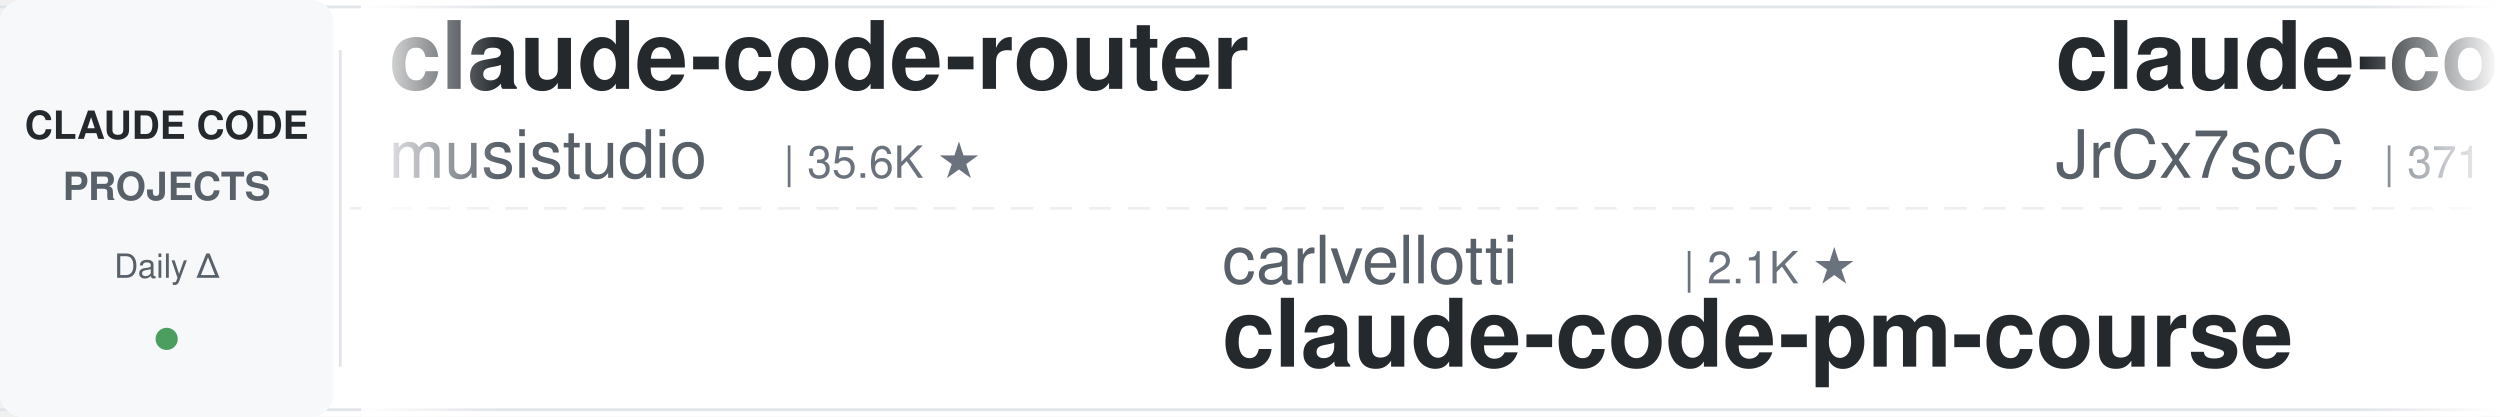
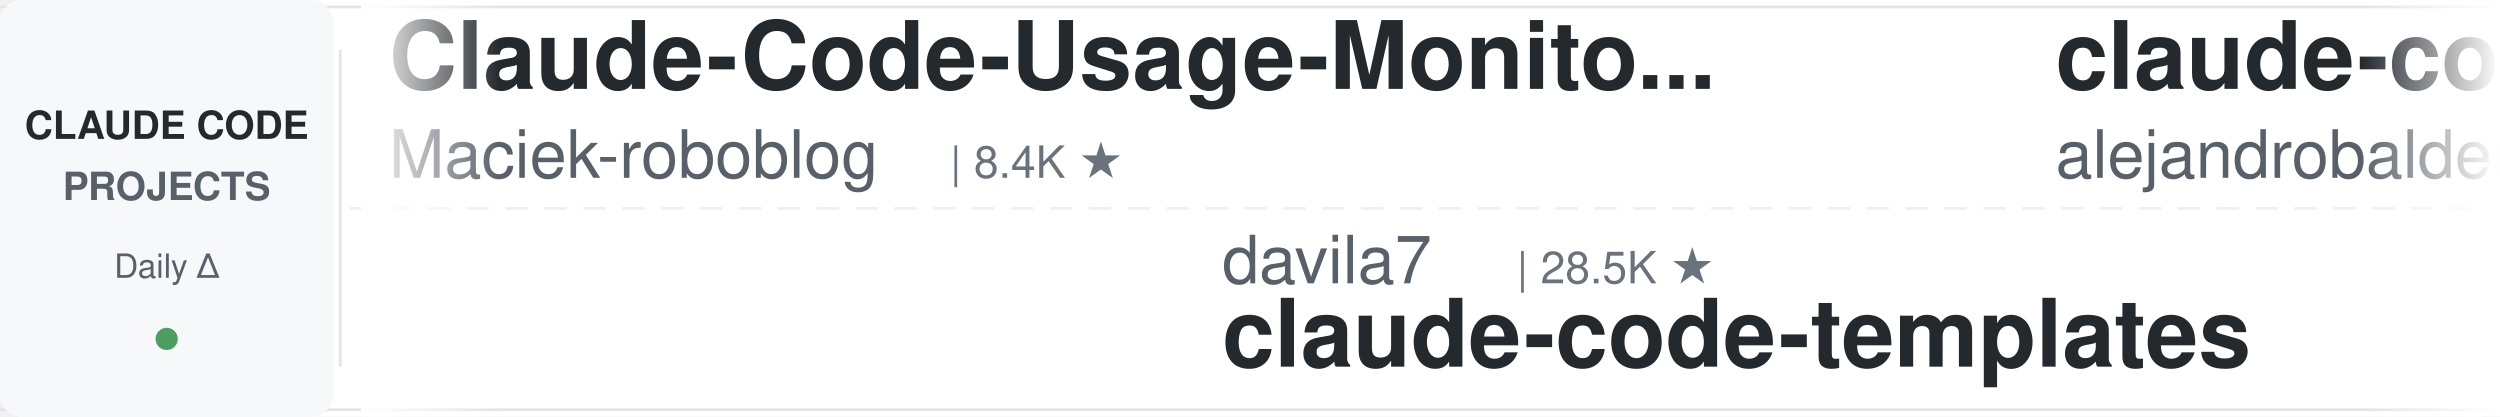
<svg xmlns="http://www.w3.org/2000/svg" width="900" height="150">
  <defs>
    <linearGradient id="leftFade" x1="0%" y1="0%" x2="100%" y2="0%">
      <stop offset="0%" style="stop-color:#ffffff;stop-opacity:1" />
      <stop offset="100%" style="stop-color:#ffffff;stop-opacity:0" />
    </linearGradient>
    <linearGradient id="rightFade" x1="0%" y1="0%" x2="100%" y2="0%">
      <stop offset="0%" style="stop-color:#ffffff;stop-opacity:0" />
      <stop offset="100%" style="stop-color:#ffffff;stop-opacity:1" />
    </linearGradient>
  </defs>
  <rect width="900" height="150" fill="#ffffff" rx="8" />
  <rect x="0" y="2" width="900" height="1" fill="#e1e4e8" />
  <rect x="0" y="147" width="900" height="1" fill="#e1e4e8" />
  <line x1="0" y1="75" x2="900" y2="75" stroke="#e1e4e8" stroke-width="1" stroke-dasharray="8 6" opacity="0.6" />
  <rect x="0" y="0" width="120" height="150" fill="#f6f8fa" rx="8" />
  <text x="60" y="50" font-family="-apple-system, BlinkMacSystemFont, 'Segoe UI', Helvetica, Arial, sans-serif" font-size="14" font-weight="600" fill="#24292e" text-anchor="middle">CLAUDE CODE</text>
  <text x="60" y="72" font-family="-apple-system, BlinkMacSystemFont, 'Segoe UI', Helvetica, Arial, sans-serif" font-size="14" font-weight="600" fill="#586069" text-anchor="middle">PROJECTS</text>
  <text x="60" y="100" font-family="-apple-system, BlinkMacSystemFont, 'Segoe UI', Helvetica, Arial, sans-serif" font-size="12" font-weight="500" fill="#586069" text-anchor="middle">Daily Δ</text>
  <circle cx="60" cy="122" r="4" fill="#22863a" opacity="0.8" />
  <rect x="122" y="18" width="1" height="114" fill="#e1e4e8" />
  <clipPath id="tickerClip">
    <rect x="130" y="0" width="770" height="150" />
  </clipPath>
  <g clip-path="url(#tickerClip)">
    <g id="tickerItems">
      <animateTransform attributeName="transform" attributeType="XML" type="translate" from="0 0" to="-3000 0" dur="54s" repeatCount="indefinite" />
      <g transform="translate(0, 0)">
-         <text x="140" y="32" font-family="-apple-system, BlinkMacSystemFont, 'Segoe UI', Helvetica, Arial, sans-serif" font-size="34" font-weight="600" fill="#24292e">claude-code-router</text>
-         <text x="140" y="64" font-family="-apple-system, BlinkMacSystemFont, 'Segoe UI', Helvetica, Arial, sans-serif" font-size="24" font-weight="400" fill="#586069">musistudio</text>
-         <text x="282" y="64" font-family="-apple-system, BlinkMacSystemFont, 'Segoe UI', Helvetica, Arial, sans-serif" font-size="16" font-weight="500" fill="#6a737d">| 35.6K ★</text>
+         <text x="140" y="32" font-family="-apple-system, BlinkMacSystemFont, 'Segoe UI', Helvetica, Arial, sans-serif" font-size="34" font-weight="600" fill="#24292e">Claude-Code-Usage-Monito...</text>
+         <text x="140" y="64" font-family="-apple-system, BlinkMacSystemFont, 'Segoe UI', Helvetica, Arial, sans-serif" font-size="24" font-weight="400" fill="#586069">Maciek-roboblog</text>
+         <text x="342" y="64" font-family="-apple-system, BlinkMacSystemFont, 'Segoe UI', Helvetica, Arial, sans-serif" font-size="16" font-weight="500" fill="#6a737d">| 8.4K ★</text>
      </g>
      <g transform="translate(300, 0)">
-         <text x="140" y="102" font-family="-apple-system, BlinkMacSystemFont, 'Segoe UI', Helvetica, Arial, sans-serif" font-size="24" font-weight="400" fill="#586069">carlvellotti</text>
-         <text x="306" y="102" font-family="-apple-system, BlinkMacSystemFont, 'Segoe UI', Helvetica, Arial, sans-serif" font-size="16" font-weight="500" fill="#6a737d">| 2.1K ★</text>
-         <text x="140" y="132" font-family="-apple-system, BlinkMacSystemFont, 'Segoe UI', Helvetica, Arial, sans-serif" font-size="34" font-weight="600" fill="#24292e">claude-code-pm-course</text>
+         <text x="140" y="102" font-family="-apple-system, BlinkMacSystemFont, 'Segoe UI', Helvetica, Arial, sans-serif" font-size="24" font-weight="400" fill="#586069">davila7</text>
+         <text x="246" y="102" font-family="-apple-system, BlinkMacSystemFont, 'Segoe UI', Helvetica, Arial, sans-serif" font-size="16" font-weight="500" fill="#6a737d">| 28.5K ★</text>
+         <text x="140" y="132" font-family="-apple-system, BlinkMacSystemFont, 'Segoe UI', Helvetica, Arial, sans-serif" font-size="34" font-weight="600" fill="#24292e">claude-code-templates</text>
      </g>
      <g transform="translate(600, 0)">
-         <text x="140" y="32" font-family="-apple-system, BlinkMacSystemFont, 'Segoe UI', Helvetica, Arial, sans-serif" font-size="34" font-weight="600" fill="#24292e">claude-code-source</text>
-         <text x="140" y="64" font-family="-apple-system, BlinkMacSystemFont, 'Segoe UI', Helvetica, Arial, sans-serif" font-size="24" font-weight="400" fill="#586069">JrCx7scC</text>
-         <text x="258" y="64" font-family="-apple-system, BlinkMacSystemFont, 'Segoe UI', Helvetica, Arial, sans-serif" font-size="16" font-weight="500" fill="#6a737d">| 371 ★</text>
+         <text x="140" y="32" font-family="-apple-system, BlinkMacSystemFont, 'Segoe UI', Helvetica, Arial, sans-serif" font-size="34" font-weight="600" fill="#24292e">claude-code-from-source</text>
+         <text x="140" y="64" font-family="-apple-system, BlinkMacSystemFont, 'Segoe UI', Helvetica, Arial, sans-serif" font-size="24" font-weight="400" fill="#586069">alejandrobalderas</text>
+         <text x="366" y="64" font-family="-apple-system, BlinkMacSystemFont, 'Segoe UI', Helvetica, Arial, sans-serif" font-size="16" font-weight="500" fill="#6a737d">| 2.4K ★</text>
      </g>
      <g transform="translate(900, 0)">
-         <text x="140" y="102" font-family="-apple-system, BlinkMacSystemFont, 'Segoe UI', Helvetica, Arial, sans-serif" font-size="24" font-weight="400" fill="#586069">Windy3f3f3f3f</text>
-         <text x="318" y="102" font-family="-apple-system, BlinkMacSystemFont, 'Segoe UI', Helvetica, Arial, sans-serif" font-size="16" font-weight="500" fill="#6a737d">| 2.2K ★</text>
-         <text x="140" y="132" font-family="-apple-system, BlinkMacSystemFont, 'Segoe UI', Helvetica, Arial, sans-serif" font-size="34" font-weight="600" fill="#24292e">claude-code-from-scratch</text>
+         <text x="140" y="102" font-family="-apple-system, BlinkMacSystemFont, 'Segoe UI', Helvetica, Arial, sans-serif" font-size="24" font-weight="400" fill="#586069">diet103</text>
+         <text x="246" y="102" font-family="-apple-system, BlinkMacSystemFont, 'Segoe UI', Helvetica, Arial, sans-serif" font-size="16" font-weight="500" fill="#6a737d">| 9.7K ★</text>
+         <text x="140" y="132" font-family="-apple-system, BlinkMacSystemFont, 'Segoe UI', Helvetica, Arial, sans-serif" font-size="34" font-weight="600" fill="#24292e">claude-code-infrastructu...</text>
      </g>
      <g transform="translate(1200, 0)">
-         <text x="140" y="32" font-family="-apple-system, BlinkMacSystemFont, 'Segoe UI', Helvetica, Arial, sans-serif" font-size="34" font-weight="600" fill="#24292e">claude-code-proxy</text>
-         <text x="140" y="64" font-family="-apple-system, BlinkMacSystemFont, 'Segoe UI', Helvetica, Arial, sans-serif" font-size="24" font-weight="400" fill="#586069">fuergaosi233</text>
-         <text x="306" y="64" font-family="-apple-system, BlinkMacSystemFont, 'Segoe UI', Helvetica, Arial, sans-serif" font-size="16" font-weight="500" fill="#6a737d">| 2.7K ★</text>
+         <text x="140" y="32" font-family="-apple-system, BlinkMacSystemFont, 'Segoe UI', Helvetica, Arial, sans-serif" font-size="34" font-weight="600" fill="#24292e">free-claude-code</text>
+         <text x="140" y="64" font-family="-apple-system, BlinkMacSystemFont, 'Segoe UI', Helvetica, Arial, sans-serif" font-size="24" font-weight="400" fill="#586069">Alishahryar1</text>
+         <text x="306" y="64" font-family="-apple-system, BlinkMacSystemFont, 'Segoe UI', Helvetica, Arial, sans-serif" font-size="16" font-weight="500" fill="#6a737d">| 39.0K ★</text>
      </g>
      <g transform="translate(1500, 0)">
-         <text x="140" y="102" font-family="-apple-system, BlinkMacSystemFont, 'Segoe UI', Helvetica, Arial, sans-serif" font-size="24" font-weight="400" fill="#586069">liuup</text>
-         <text x="222" y="102" font-family="-apple-system, BlinkMacSystemFont, 'Segoe UI', Helvetica, Arial, sans-serif" font-size="16" font-weight="500" fill="#6a737d">| 3.5K ★</text>
-         <text x="140" y="132" font-family="-apple-system, BlinkMacSystemFont, 'Segoe UI', Helvetica, Arial, sans-serif" font-size="34" font-weight="600" fill="#24292e">claude-code-analysis</text>
+         <text x="140" y="102" font-family="-apple-system, BlinkMacSystemFont, 'Segoe UI', Helvetica, Arial, sans-serif" font-size="24" font-weight="400" fill="#586069">Pimzino</text>
+         <text x="246" y="102" font-family="-apple-system, BlinkMacSystemFont, 'Segoe UI', Helvetica, Arial, sans-serif" font-size="16" font-weight="500" fill="#6a737d">| 3.8K ★</text>
+         <text x="140" y="132" font-family="-apple-system, BlinkMacSystemFont, 'Segoe UI', Helvetica, Arial, sans-serif" font-size="34" font-weight="600" fill="#24292e">claude-code-spec-workflo...</text>
      </g>
      <g transform="translate(1800, 0)">
-         <text x="140" y="32" font-family="-apple-system, BlinkMacSystemFont, 'Segoe UI', Helvetica, Arial, sans-serif" font-size="34" font-weight="600" fill="#24292e">Open-ClaudeCode</text>
-         <text x="140" y="64" font-family="-apple-system, BlinkMacSystemFont, 'Segoe UI', Helvetica, Arial, sans-serif" font-size="24" font-weight="400" fill="#586069">LING71671</text>
-         <text x="270" y="64" font-family="-apple-system, BlinkMacSystemFont, 'Segoe UI', Helvetica, Arial, sans-serif" font-size="16" font-weight="500" fill="#6a737d">| 910 ★</text>
+         <text x="140" y="32" font-family="-apple-system, BlinkMacSystemFont, 'Segoe UI', Helvetica, Arial, sans-serif" font-size="34" font-weight="600" fill="#24292e">claude-code-my-workflow</text>
+         <text x="140" y="64" font-family="-apple-system, BlinkMacSystemFont, 'Segoe UI', Helvetica, Arial, sans-serif" font-size="24" font-weight="400" fill="#586069">pedrohcgs</text>
+         <text x="270" y="64" font-family="-apple-system, BlinkMacSystemFont, 'Segoe UI', Helvetica, Arial, sans-serif" font-size="16" font-weight="500" fill="#6a737d">| 1.4K ★</text>
      </g>
      <g transform="translate(2100, 0)">
-         <text x="140" y="102" font-family="-apple-system, BlinkMacSystemFont, 'Segoe UI', Helvetica, Arial, sans-serif" font-size="24" font-weight="400" fill="#586069">Cranot</text>
-         <text x="234" y="102" font-family="-apple-system, BlinkMacSystemFont, 'Segoe UI', Helvetica, Arial, sans-serif" font-size="16" font-weight="500" fill="#6a737d">| 2.8K ★</text>
-         <text x="140" y="132" font-family="-apple-system, BlinkMacSystemFont, 'Segoe UI', Helvetica, Arial, sans-serif" font-size="34" font-weight="600" fill="#24292e">claude-code-guide</text>
+         <text x="140" y="102" font-family="-apple-system, BlinkMacSystemFont, 'Segoe UI', Helvetica, Arial, sans-serif" font-size="24" font-weight="400" fill="#586069">edmund-io</text>
+         <text x="270" y="102" font-family="-apple-system, BlinkMacSystemFont, 'Segoe UI', Helvetica, Arial, sans-serif" font-size="16" font-weight="500" fill="#6a737d">| 1.5K ★</text>
+         <text x="140" y="132" font-family="-apple-system, BlinkMacSystemFont, 'Segoe UI', Helvetica, Arial, sans-serif" font-size="34" font-weight="600" fill="#24292e">edmunds-claude-code</text>
      </g>
      <g transform="translate(2400, 0)">
-         <text x="140" y="32" font-family="-apple-system, BlinkMacSystemFont, 'Segoe UI', Helvetica, Arial, sans-serif" font-size="34" font-weight="600" fill="#24292e">claude-code-rev</text>
-         <text x="140" y="64" font-family="-apple-system, BlinkMacSystemFont, 'Segoe UI', Helvetica, Arial, sans-serif" font-size="24" font-weight="400" fill="#586069">oboard</text>
-         <text x="234" y="64" font-family="-apple-system, BlinkMacSystemFont, 'Segoe UI', Helvetica, Arial, sans-serif" font-size="16" font-weight="500" fill="#6a737d">| 3.2K ★</text>
+         <text x="140" y="32" font-family="-apple-system, BlinkMacSystemFont, 'Segoe UI', Helvetica, Arial, sans-serif" font-size="34" font-weight="600" fill="#24292e">claude-skills</text>
+         <text x="140" y="64" font-family="-apple-system, BlinkMacSystemFont, 'Segoe UI', Helvetica, Arial, sans-serif" font-size="24" font-weight="400" fill="#586069">alirezarezvani</text>
+         <text x="330" y="64" font-family="-apple-system, BlinkMacSystemFont, 'Segoe UI', Helvetica, Arial, sans-serif" font-size="16" font-weight="500" fill="#6a737d">| 21.4K ★</text>
      </g>
      <g transform="translate(2700, 0)">
-         <text x="140" y="102" font-family="-apple-system, BlinkMacSystemFont, 'Segoe UI', Helvetica, Arial, sans-serif" font-size="24" font-weight="400" fill="#586069">Yeachan-Heo</text>
-         <text x="294" y="102" font-family="-apple-system, BlinkMacSystemFont, 'Segoe UI', Helvetica, Arial, sans-serif" font-size="16" font-weight="500" fill="#6a737d">| 37.5K ★</text>
-         <text x="140" y="132" font-family="-apple-system, BlinkMacSystemFont, 'Segoe UI', Helvetica, Arial, sans-serif" font-size="34" font-weight="600" fill="#24292e">oh-my-claudecode</text>
+         <text x="140" y="102" font-family="-apple-system, BlinkMacSystemFont, 'Segoe UI', Helvetica, Arial, sans-serif" font-size="24" font-weight="400" fill="#586069">xu-xiang</text>
+         <text x="258" y="102" font-family="-apple-system, BlinkMacSystemFont, 'Segoe UI', Helvetica, Arial, sans-serif" font-size="16" font-weight="500" fill="#6a737d">| 1.6K ★</text>
+         <text x="140" y="132" font-family="-apple-system, BlinkMacSystemFont, 'Segoe UI', Helvetica, Arial, sans-serif" font-size="34" font-weight="600" fill="#24292e">everything-claude-code-z...</text>
      </g>
      <g transform="translate(3000, 0)">
-         <text x="140" y="32" font-family="-apple-system, BlinkMacSystemFont, 'Segoe UI', Helvetica, Arial, sans-serif" font-size="34" font-weight="600" fill="#24292e">claude-code-router</text>
-         <text x="140" y="64" font-family="-apple-system, BlinkMacSystemFont, 'Segoe UI', Helvetica, Arial, sans-serif" font-size="24" font-weight="400" fill="#586069">musistudio</text>
-         <text x="282" y="64" font-family="-apple-system, BlinkMacSystemFont, 'Segoe UI', Helvetica, Arial, sans-serif" font-size="16" font-weight="500" fill="#6a737d">| 35.6K ★</text>
+         <text x="140" y="32" font-family="-apple-system, BlinkMacSystemFont, 'Segoe UI', Helvetica, Arial, sans-serif" font-size="34" font-weight="600" fill="#24292e">Claude-Code-Usage-Monito...</text>
+         <text x="140" y="64" font-family="-apple-system, BlinkMacSystemFont, 'Segoe UI', Helvetica, Arial, sans-serif" font-size="24" font-weight="400" fill="#586069">Maciek-roboblog</text>
+         <text x="342" y="64" font-family="-apple-system, BlinkMacSystemFont, 'Segoe UI', Helvetica, Arial, sans-serif" font-size="16" font-weight="500" fill="#6a737d">| 8.4K ★</text>
      </g>
      <g transform="translate(3300, 0)">
-         <text x="140" y="102" font-family="-apple-system, BlinkMacSystemFont, 'Segoe UI', Helvetica, Arial, sans-serif" font-size="24" font-weight="400" fill="#586069">carlvellotti</text>
-         <text x="306" y="102" font-family="-apple-system, BlinkMacSystemFont, 'Segoe UI', Helvetica, Arial, sans-serif" font-size="16" font-weight="500" fill="#6a737d">| 2.1K ★</text>
-         <text x="140" y="132" font-family="-apple-system, BlinkMacSystemFont, 'Segoe UI', Helvetica, Arial, sans-serif" font-size="34" font-weight="600" fill="#24292e">claude-code-pm-course</text>
+         <text x="140" y="102" font-family="-apple-system, BlinkMacSystemFont, 'Segoe UI', Helvetica, Arial, sans-serif" font-size="24" font-weight="400" fill="#586069">davila7</text>
+         <text x="246" y="102" font-family="-apple-system, BlinkMacSystemFont, 'Segoe UI', Helvetica, Arial, sans-serif" font-size="16" font-weight="500" fill="#6a737d">| 28.5K ★</text>
+         <text x="140" y="132" font-family="-apple-system, BlinkMacSystemFont, 'Segoe UI', Helvetica, Arial, sans-serif" font-size="34" font-weight="600" fill="#24292e">claude-code-templates</text>
      </g>
      <g transform="translate(3600, 0)">
-         <text x="140" y="32" font-family="-apple-system, BlinkMacSystemFont, 'Segoe UI', Helvetica, Arial, sans-serif" font-size="34" font-weight="600" fill="#24292e">claude-code-source</text>
-         <text x="140" y="64" font-family="-apple-system, BlinkMacSystemFont, 'Segoe UI', Helvetica, Arial, sans-serif" font-size="24" font-weight="400" fill="#586069">JrCx7scC</text>
-         <text x="258" y="64" font-family="-apple-system, BlinkMacSystemFont, 'Segoe UI', Helvetica, Arial, sans-serif" font-size="16" font-weight="500" fill="#6a737d">| 371 ★</text>
+         <text x="140" y="32" font-family="-apple-system, BlinkMacSystemFont, 'Segoe UI', Helvetica, Arial, sans-serif" font-size="34" font-weight="600" fill="#24292e">claude-code-from-source</text>
+         <text x="140" y="64" font-family="-apple-system, BlinkMacSystemFont, 'Segoe UI', Helvetica, Arial, sans-serif" font-size="24" font-weight="400" fill="#586069">alejandrobalderas</text>
+         <text x="366" y="64" font-family="-apple-system, BlinkMacSystemFont, 'Segoe UI', Helvetica, Arial, sans-serif" font-size="16" font-weight="500" fill="#6a737d">| 2.4K ★</text>
      </g>
      <g transform="translate(3900, 0)">
-         <text x="140" y="102" font-family="-apple-system, BlinkMacSystemFont, 'Segoe UI', Helvetica, Arial, sans-serif" font-size="24" font-weight="400" fill="#586069">Windy3f3f3f3f</text>
-         <text x="318" y="102" font-family="-apple-system, BlinkMacSystemFont, 'Segoe UI', Helvetica, Arial, sans-serif" font-size="16" font-weight="500" fill="#6a737d">| 2.2K ★</text>
-         <text x="140" y="132" font-family="-apple-system, BlinkMacSystemFont, 'Segoe UI', Helvetica, Arial, sans-serif" font-size="34" font-weight="600" fill="#24292e">claude-code-from-scratch</text>
+         <text x="140" y="102" font-family="-apple-system, BlinkMacSystemFont, 'Segoe UI', Helvetica, Arial, sans-serif" font-size="24" font-weight="400" fill="#586069">diet103</text>
+         <text x="246" y="102" font-family="-apple-system, BlinkMacSystemFont, 'Segoe UI', Helvetica, Arial, sans-serif" font-size="16" font-weight="500" fill="#6a737d">| 9.7K ★</text>
+         <text x="140" y="132" font-family="-apple-system, BlinkMacSystemFont, 'Segoe UI', Helvetica, Arial, sans-serif" font-size="34" font-weight="600" fill="#24292e">claude-code-infrastructu...</text>
      </g>
    </g>
  </g>
  <rect x="130" y="0" width="50" height="150" fill="url(#leftFade)" />
  <rect x="850" y="0" width="50" height="150" fill="url(#rightFade)" />
</svg>
